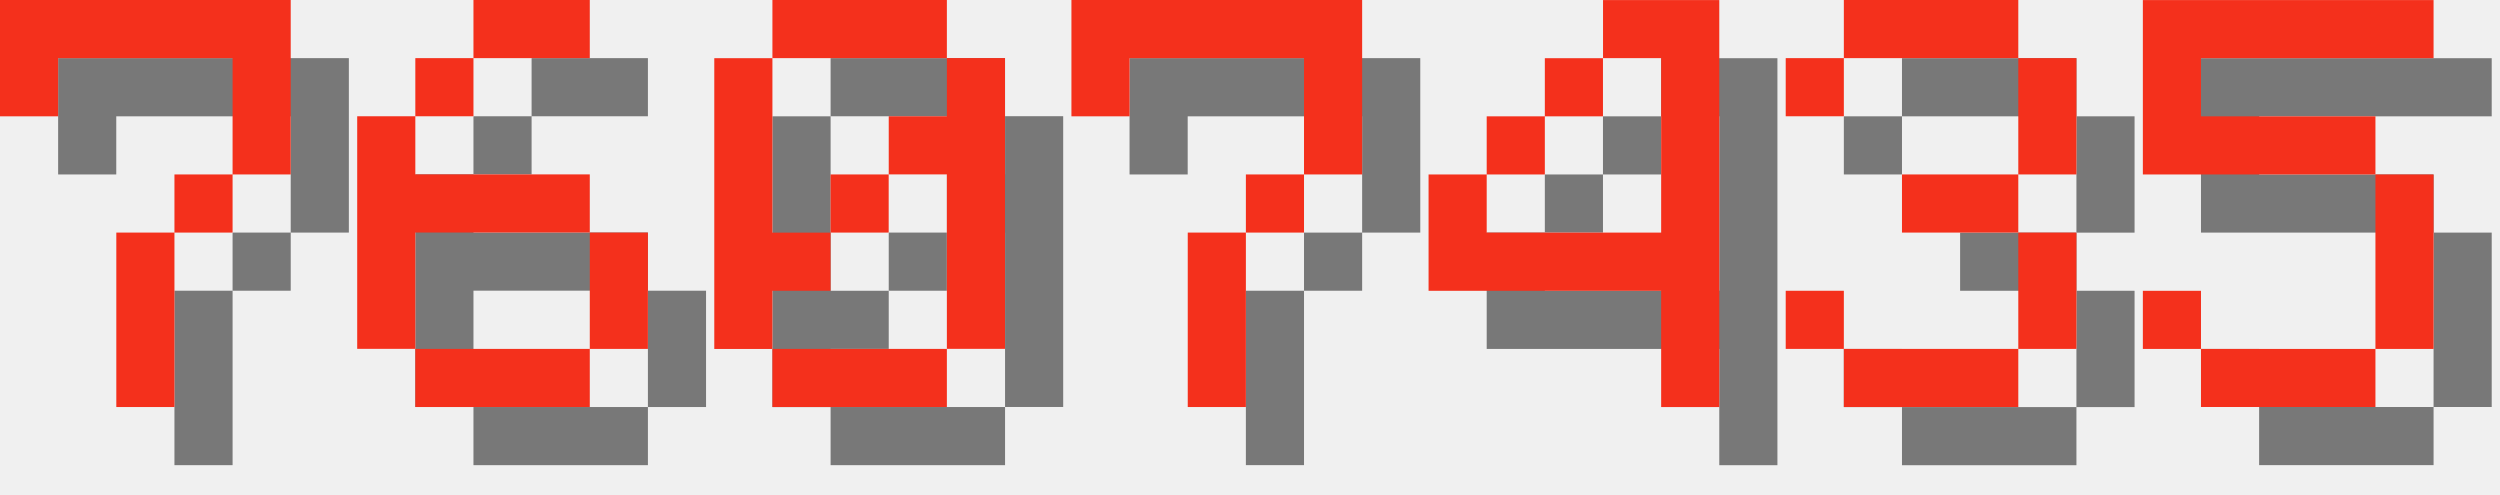
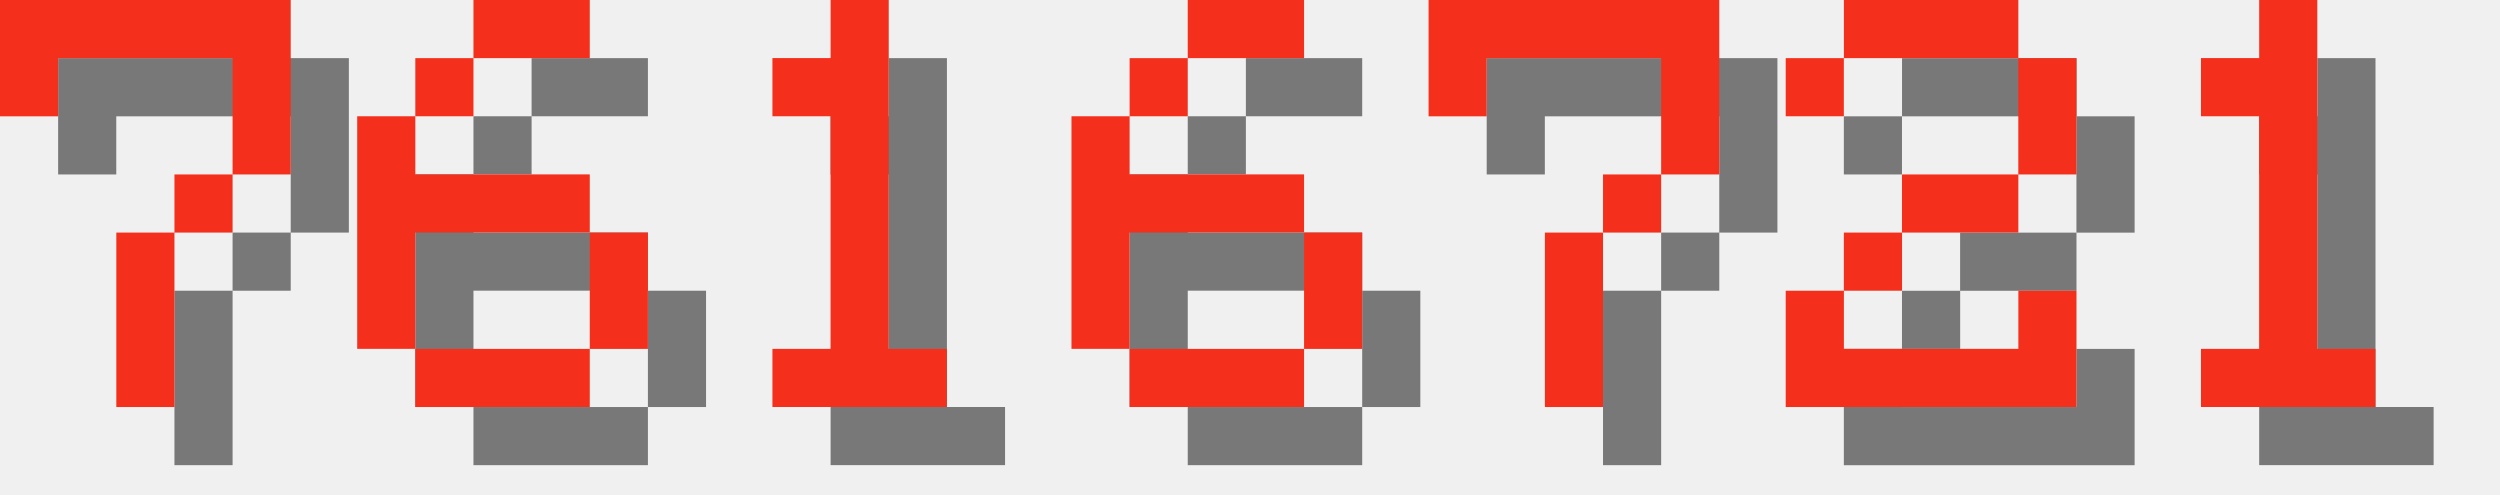
<svg xmlns="http://www.w3.org/2000/svg" version="1.1" width="182.0" height="36">
  <style>
        .text-foreground {
            fill: #F4301C;
        }
        .text-shadow {
            fill: #000000;
            fill-opacity: 0.5;
        }
    </style>
  <g class="digit" id="digit_7" transform="translate(0.0, 0), scale(4)">
    <path id="digit_7_shadow" class="text-shadow" d="m1.058 1.058 2e-6 2.117h1.058v-1.058h3.175v1.058l2e-7 1.058h-1.058v1.058h-1.058l4e-7 3.175 1.058 1e-7v-3.175h1.058v-1.058h1.058l5e-7 -1.058v-2.117z" fill-opacity=".5" style="paint-order:stroke fill markers" />
    <path id="digit_7_fg" class="text-foreground" d="m0 0 2e-6 2.117h1.058v-1.058h3.175v1.058l2e-7 1.058h-1.058v1.058h-1.058l4e-7 3.175 1.058 1e-7v-3.175h1.058v-1.058h1.058l5e-7 -1.058v-2.117z" fill="#fff" style="paint-order:stroke fill markers" />
  </g>
  <g class="digit" id="digit_6" transform="translate(26.0, 0), scale(4)">
    <path id="digit_6_shadow" class="text-shadow" d="m3.175 1.058v1.058h2.117v-1.058h-2.117zm0 1.058h-1.058v1.058h1.058v-1.058zm-1.058 1.058h-1.058v4.233h1.058v-2.117h3.175v-1.058h-3.175v-1.058zm3.175 2.117v2.117h1.058v-2.117h-1.058zm0 2.117h-3.175v1.058h3.175v-1.058z" fill-opacity=".5" style="paint-order:stroke fill markers" />
    <path id="digit_6_fg" class="text-foreground" d="m2.117 0v1.058h2.117v-1.058h-2.117zm0 1.058h-1.058v1.058h1.058v-1.058zm-1.058 1.058h-1.058v4.233h1.058v-2.117h3.175v-1.058h-3.175v-1.058zm3.175 2.117v2.117h1.058v-2.117h-1.058zm0 2.117h-3.175v1.058h3.175v-1.058z" fill="#fff" style="paint-order:stroke fill markers" />
  </g>
-   <g class="digit" id="digit_0" transform="translate(52.0, 0), scale(4)">
-     <path id="digit_0_shadow" class="text-shadow" d="m2.117 1.058v1.058h3.175v-1.058h-3.175zm3.175 1.058v1.058h-1.058v1.058h1.058v3.175h1.058v-5.292h-1.058zm0 5.292h-3.175v1.058h3.175v-1.058zm-3.175 0v-1.058h1.058v-1.058h-1.058v-3.175h-1.058v5.292h1.058zm1.058-2.117h1.058v-1.058h-1.058v1.058z" fill-opacity=".5" style="paint-order:stroke fill markers" />
-     <path id="digit_0_fg" class="text-foreground" d="m1.058 0v1.058h3.175v-1.058h-3.175zm3.175 1.058v1.058h-1.058v1.058h1.058v3.175h1.058v-5.292h-1.058zm0 5.292h-3.175v1.058h3.175v-1.058zm-3.175 0v-1.058h1.058v-1.058h-1.058v-3.175h-1.058v5.292h1.058zm1.058-2.117h1.058v-1.058h-1.058v1.058z" fill="#fff" style="paint-order:stroke fill markers" />
+   <g class="digit" id="digit_1" transform="translate(52.0, 0), scale(4)">
+     <path id="digit_1_shadow" class="text-shadow" d="m2.117 2.117v1.058h1.058v4.233h-1.058v1.058h3.175v-1.058h-1.058v-6.35h-1.058v1.058h-1.058z" fill-opacity=".5" style="paint-order:stroke fill markers" />
+     <path id="digit_1_fg" class="text-foreground" d="m1.058 1.058v1.058h1.058v4.233h-1.058v1.058h3.175v-1.058h-1.058v-6.35h-1.058v1.058h-1.058z" fill="#fff" style="paint-order:stroke fill markers" />
  </g>
-   <g class="digit" id="digit_7" transform="translate(78.0, 0), scale(4)">
+   <g class="digit" id="digit_6" transform="translate(78.0, 0), scale(4)">
+     <path id="digit_6_shadow" class="text-shadow" d="m3.175 1.058v1.058h2.117v-1.058h-2.117zm0 1.058h-1.058v1.058h1.058v-1.058zm-1.058 1.058h-1.058v4.233h1.058v-2.117h3.175v-1.058h-3.175v-1.058zm3.175 2.117v2.117h1.058v-2.117h-1.058zm0 2.117h-3.175v1.058h3.175v-1.058z" fill-opacity=".5" style="paint-order:stroke fill markers" />
+     <path id="digit_6_fg" class="text-foreground" d="m2.117 0v1.058h2.117v-1.058h-2.117zm0 1.058h-1.058v1.058h1.058v-1.058zm-1.058 1.058h-1.058v4.233h1.058v-2.117h3.175v-1.058h-3.175v-1.058zm3.175 2.117v2.117h1.058v-2.117h-1.058zm0 2.117h-3.175v1.058h3.175v-1.058z" fill="#fff" style="paint-order:stroke fill markers" />
+   </g>
+   <g class="digit" id="digit_7" transform="translate(104.0, 0), scale(4)">
    <path id="digit_7_shadow" class="text-shadow" d="m1.058 1.058 2e-6 2.117h1.058v-1.058h3.175v1.058l2e-7 1.058h-1.058v1.058h-1.058l4e-7 3.175 1.058 1e-7v-3.175h1.058v-1.058h1.058l5e-7 -1.058v-2.117z" fill-opacity=".5" style="paint-order:stroke fill markers" />
    <path id="digit_7_fg" class="text-foreground" d="m0 0 2e-6 2.117h1.058v-1.058h3.175v1.058l2e-7 1.058h-1.058v1.058h-1.058l4e-7 3.175 1.058 1e-7v-3.175h1.058v-1.058h1.058l5e-7 -1.058v-2.117z" fill="#fff" style="paint-order:stroke fill markers" />
  </g>
-   <g class="digit" id="digit_4" transform="translate(104.0, 0), scale(4)">
-     <path id="digit_4_shadow" class="text-shadow" d="m4.233 1.058v1.058h1.058v3.175h-3.175v-1.058h-1.058v2.117h4.233v2.117h1.058v-7.408h-2.117zm-2.117 3.175h1.058v-1.058h-1.058v1.058zm1.058-1.058h1.058v-1.058h-1.058v1.058z" fill-opacity=".5" style="paint-order:stroke fill markers" />
-     <path id="digit_4_fg" class="text-foreground" d="m3.175 0v1.058h1.058v3.175h-3.175v-1.058h-1.058v2.117h4.233v2.117h1.058v-7.408h-2.117zm-2.117 3.175h1.058v-1.058h-1.058v1.058zm1.058-1.058h1.058v-1.058h-1.058v1.058z" fill="#fff" style="paint-order:stroke fill markers" />
+   <g class="digit" id="digit_2" transform="translate(130.0, 0), scale(4)">
+     <path id="digit_2_shadow" class="text-shadow" d="m1.058 2.117v1.058h1.058v-1.058h3.175v2.117h-2.117v1.058h-1.058v1.058h-1.058v2.117h5.292v-2.117h-1.058v1.058h-3.175v-1.058h1.058v-1.058h2.117v-1.058h1.058v-2.117h-1.058v-1.058h-3.175v1.058h-1.058z" fill-opacity=".5" style="paint-order:stroke fill markers" />
+     <path id="digit_2_fg" class="text-foreground" d="m0 1.058v1.058h1.058v-1.058h3.175v2.117h-2.117v1.058h-1.058v1.058h-1.058v2.117h5.292v-2.117h-1.058v1.058h-3.175v-1.058h1.058v-1.058h2.117v-1.058h1.058v-2.117h-1.058v-1.058h-3.175v1.058h-1.058z" fill="#fff" style="paint-order:stroke fill markers" />
  </g>
-   <g class="digit" id="digit_3" transform="translate(130.0, 0), scale(4)">
-     <path id="digit_3_shadow" class="text-shadow" d="m1.058 2.117v1.058h1.058v-1.058h3.175v2.117h-2.117v1.058h2.117v2.117h-3.175v-1.058h-1.058v1.058h1.058v1.058h3.175v-1.058h1.058v-2.117h-1.058v-1.058h1.058v-2.117h-1.058v-1.058h-3.175v1.058h-1.058z" fill-opacity=".5" style="paint-order:stroke fill markers" />
-     <path id="digit_3_fg" class="text-foreground" d="m0 1.058v1.058h1.058v-1.058h3.175v2.117h-2.117v1.058h2.117v2.117h-3.175v-1.058h-1.058v1.058h1.058v1.058h3.175v-1.058h1.058v-2.117h-1.058v-1.058h1.058v-2.117h-1.058v-1.058h-3.175v1.058h-1.058z" fill="#fff" style="paint-order:stroke fill markers" />
-   </g>
-   <g class="digit" id="digit_5" transform="translate(156.0, 0), scale(4)">
-     <path id="digit_5_shadow" class="text-shadow" d="m1.058 1.058v3.175h4.233v3.175h-3.175v-1.058h-1.058v1.058h1.058v1.058h3.175v-1.058h1.058v-3.175h-1.058v-1.058h-3.175v-1.058h4.233v-1.058h-5.292z" fill-opacity=".5" style="paint-order:stroke fill markers" />
-     <path id="digit_5_fg" class="text-foreground" d="m0 0v3.175h4.233v3.175h-3.175v-1.058h-1.058v1.058h1.058v1.058h3.175v-1.058h1.058v-3.175h-1.058v-1.058h-3.175v-1.058h4.233v-1.058h-5.292z" fill="#fff" style="paint-order:stroke fill markers" />
+   <g class="digit" id="digit_1" transform="translate(156.0, 0), scale(4)">
+     <path id="digit_1_shadow" class="text-shadow" d="m2.117 2.117v1.058h1.058v4.233h-1.058v1.058h3.175v-1.058h-1.058v-6.35h-1.058v1.058h-1.058z" fill-opacity=".5" style="paint-order:stroke fill markers" />
+     <path id="digit_1_fg" class="text-foreground" d="m1.058 1.058v1.058h1.058v4.233h-1.058v1.058h3.175v-1.058h-1.058v-6.35h-1.058v1.058h-1.058z" fill="#fff" style="paint-order:stroke fill markers" />
  </g>
</svg>
